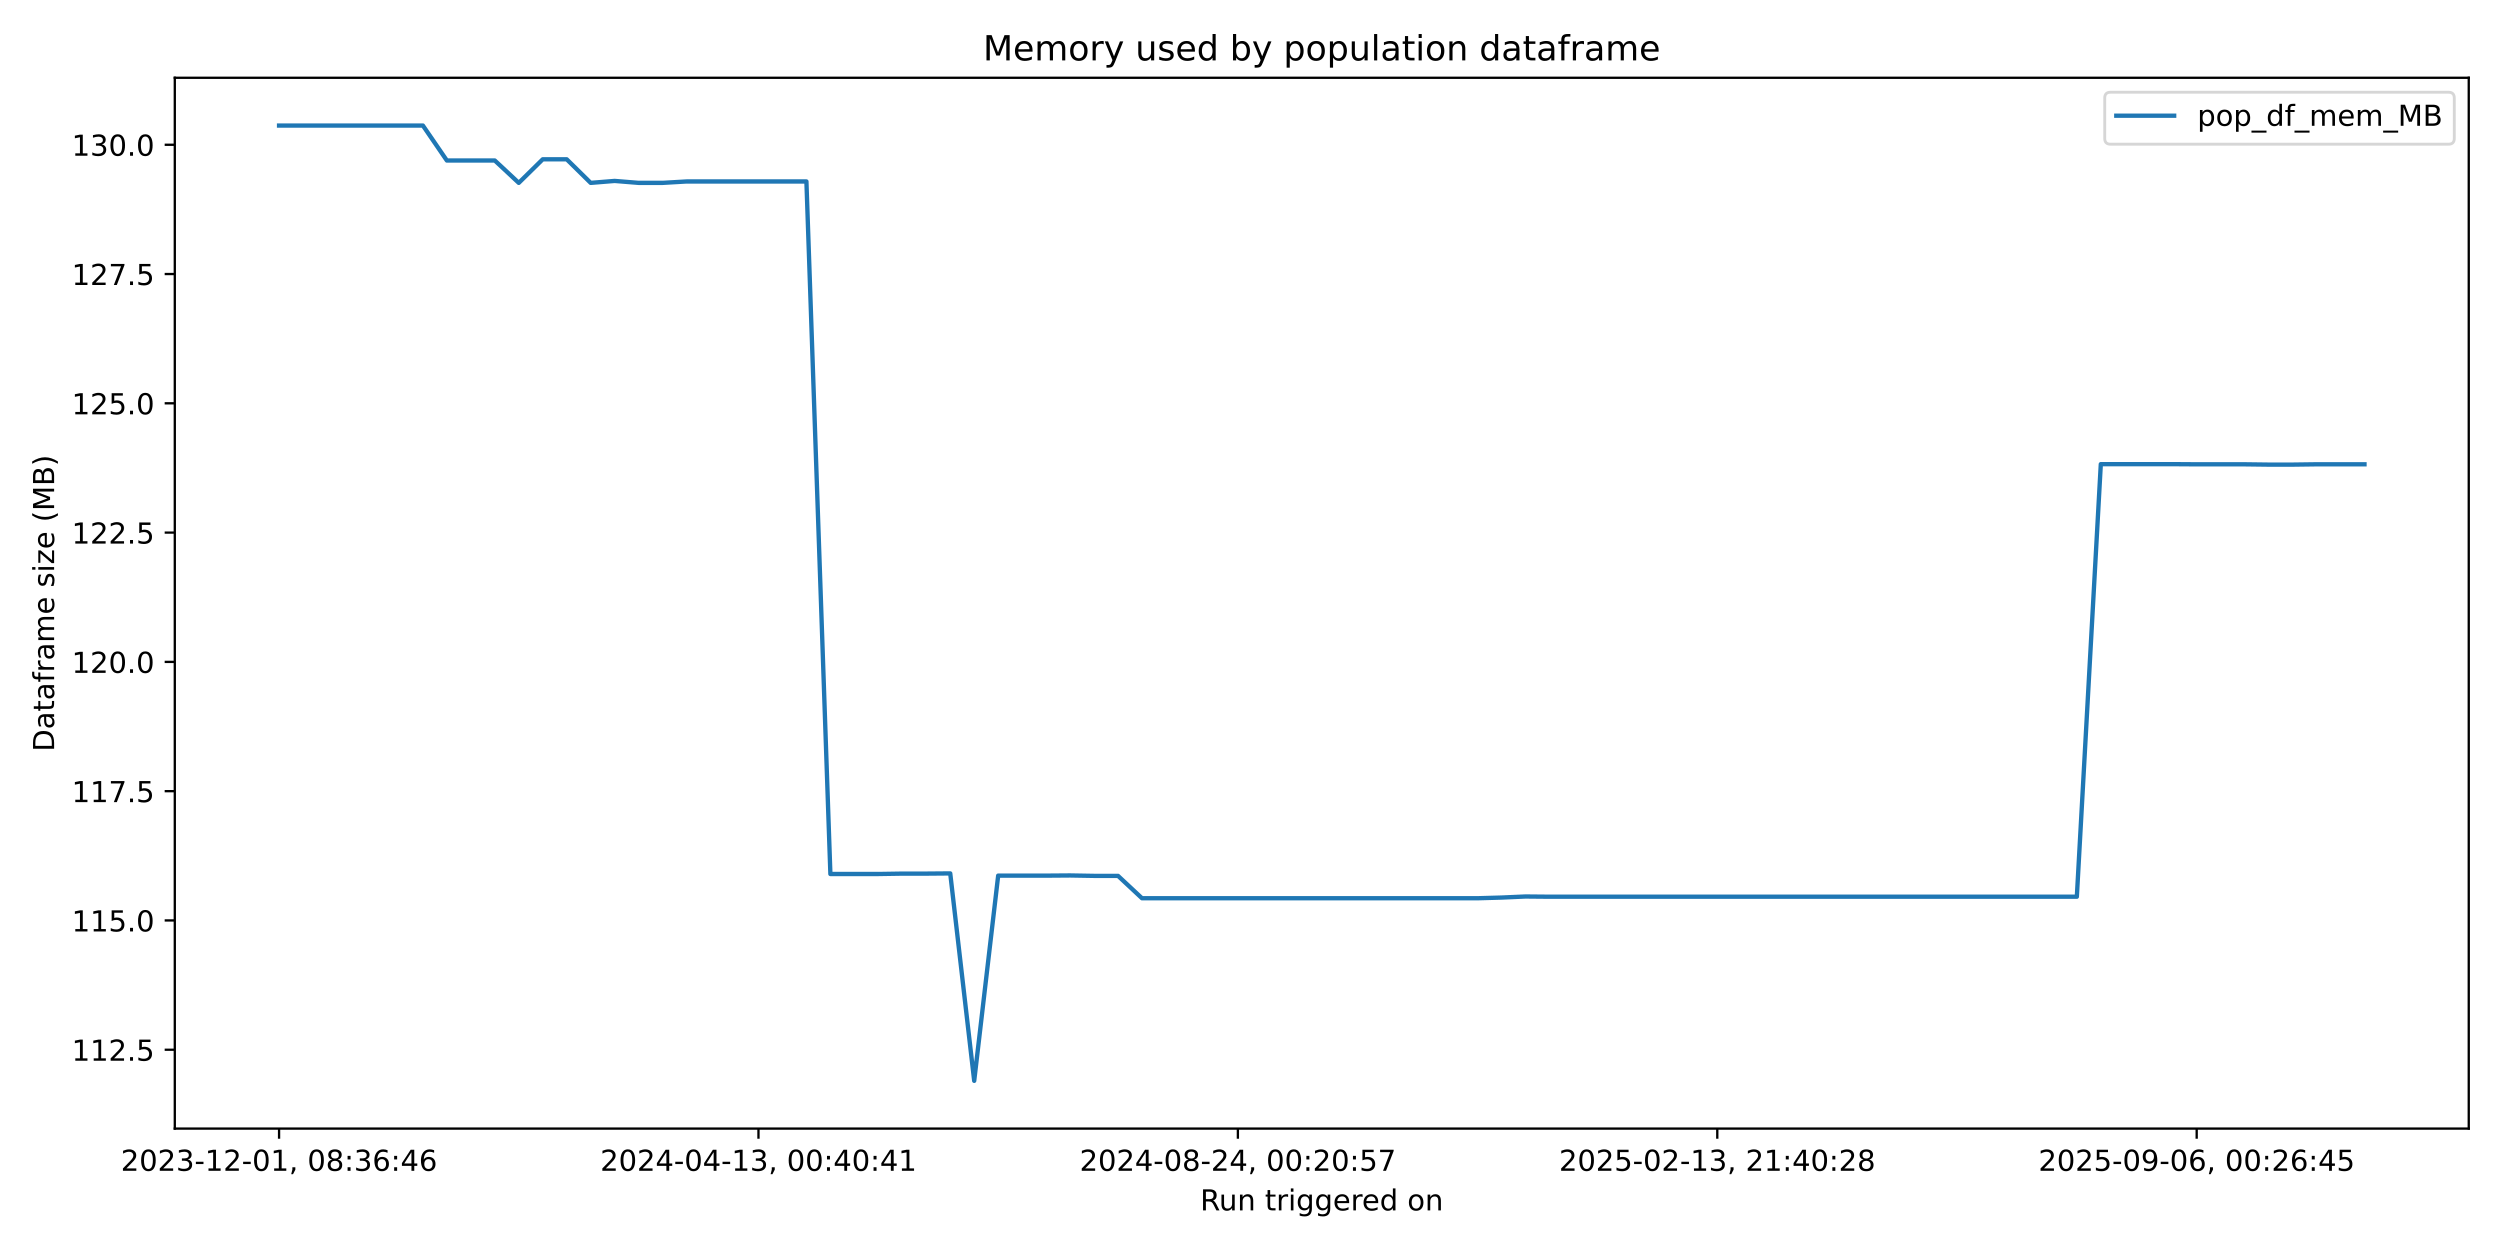
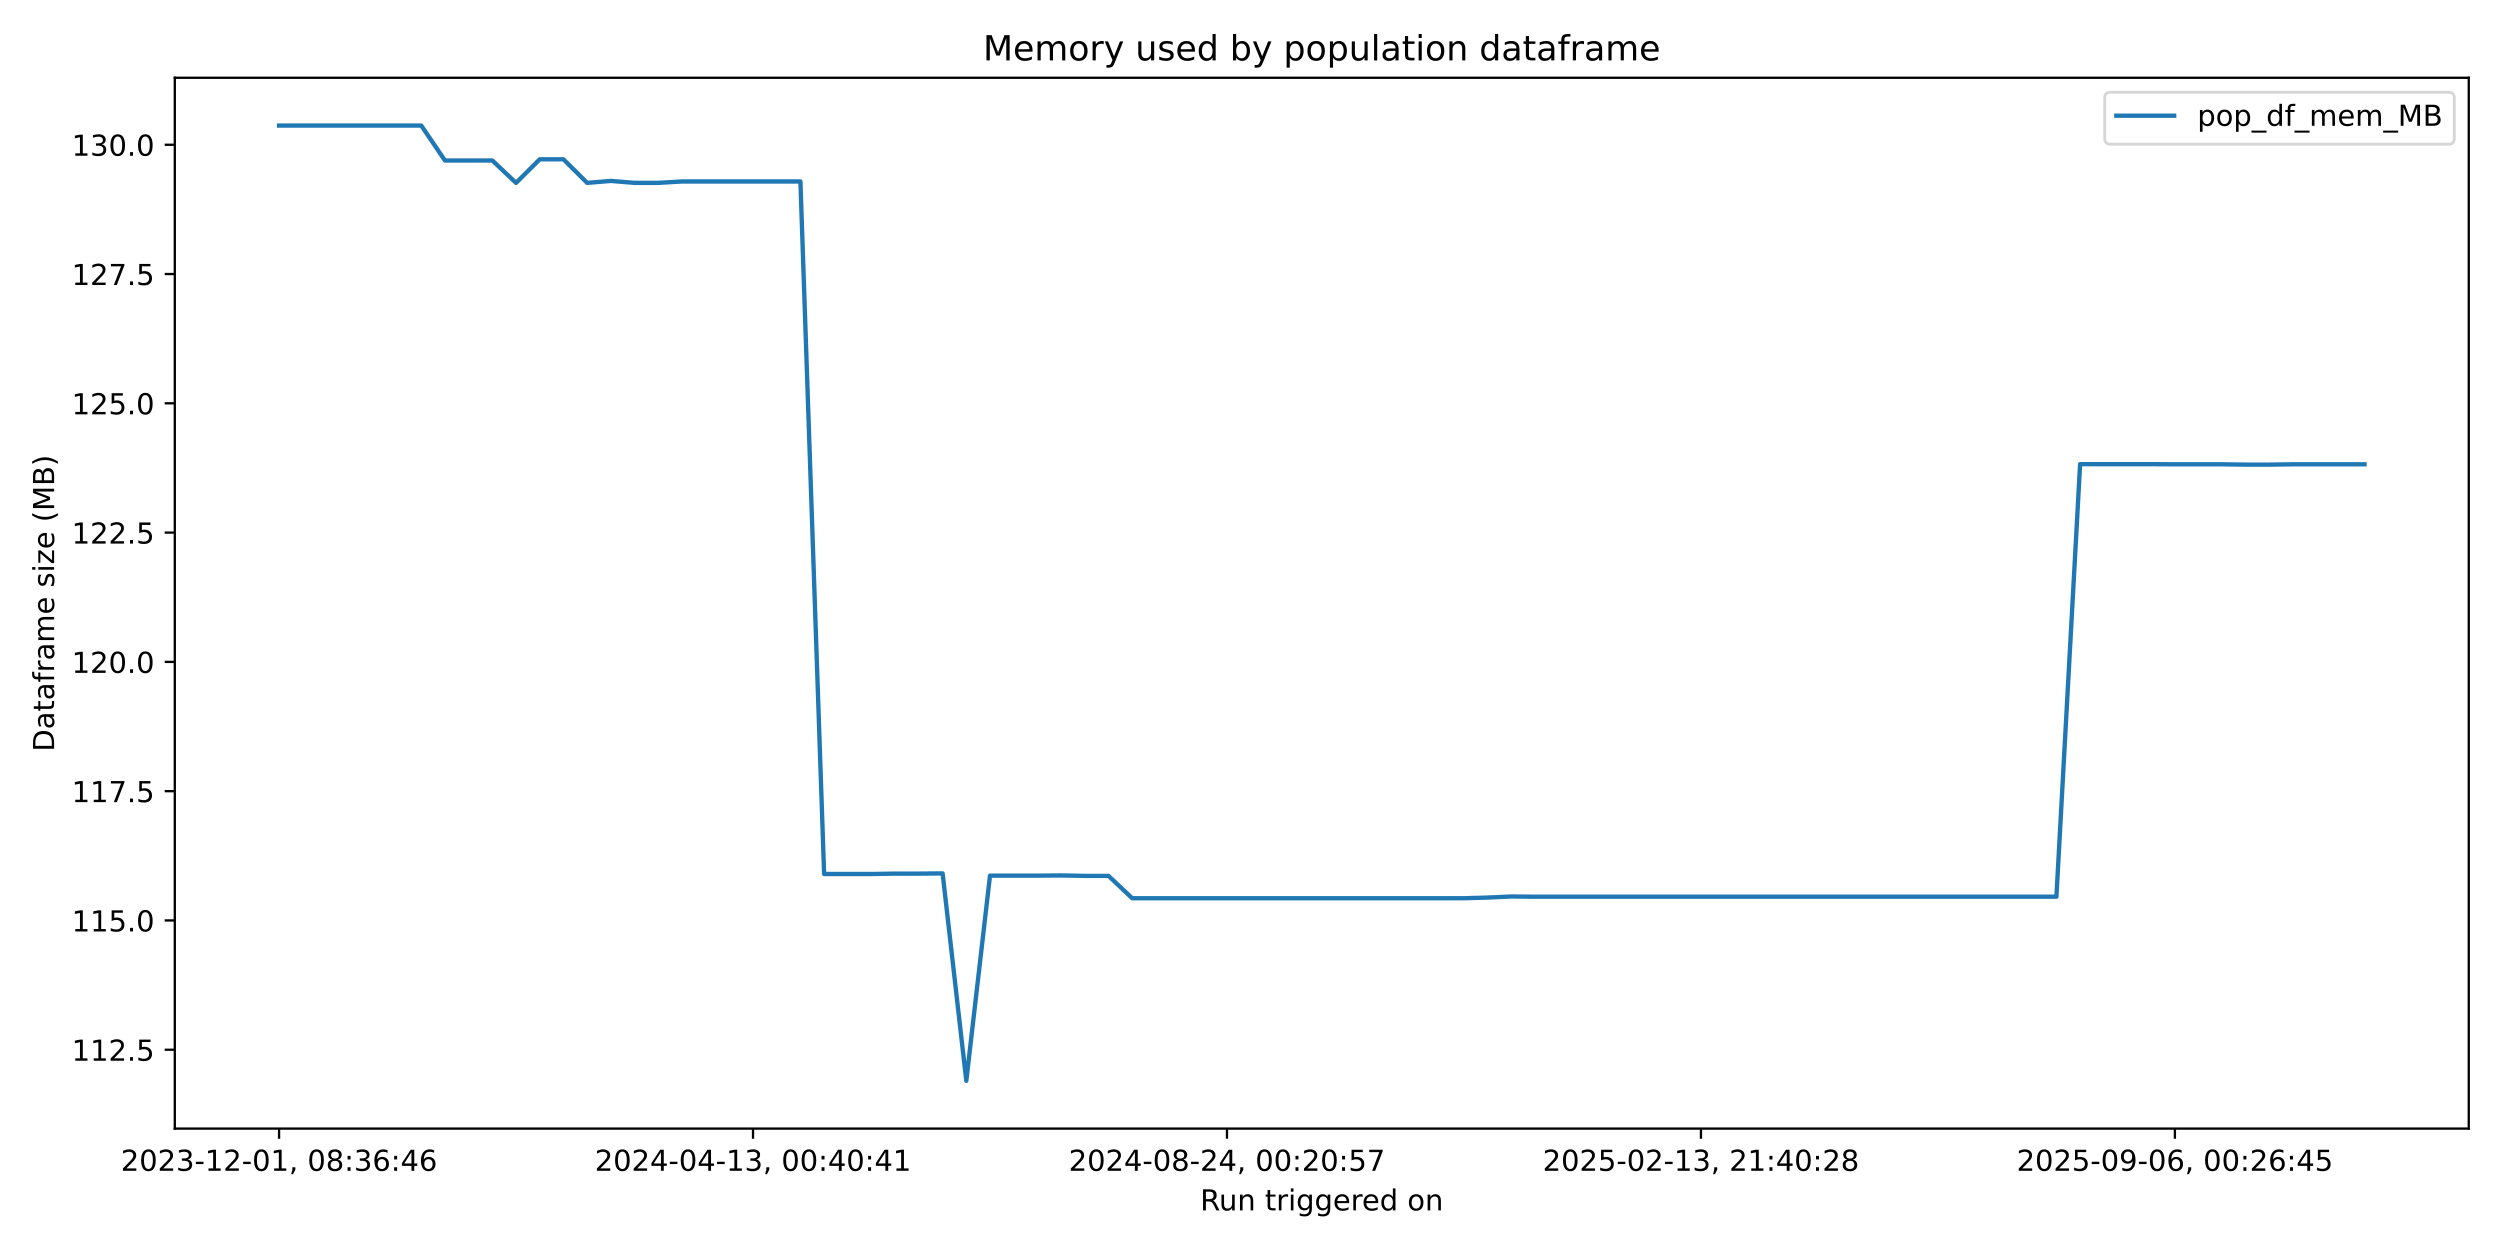
<svg xmlns="http://www.w3.org/2000/svg" xmlns:xlink="http://www.w3.org/1999/xlink" width="864pt" height="432pt" viewBox="0 0 864 432" version="1.1">
  <defs>
    <style type="text/css">*{stroke-linejoin: round; stroke-linecap: butt}</style>
  </defs>
  <g id="figure_1">
    <g id="patch_1">
      <path d="M 0 432  L 864 432  L 864 0  L 0 0  z " style="fill: #ffffff" />
    </g>
    <g id="axes_1">
      <g id="patch_2">
        <path d="M 60.41 390.04  L 853.2 390.04  L 853.2 26.88  L 60.41 26.88  z " style="fill: #ffffff" />
      </g>
      <g id="matplotlib.axis_1">
        <g id="xtick_1">
          <g id="line2d_1">
            <defs>
-               <path id="m99d193d4a3" d="M 0 0  L 0 3.5  " style="stroke: #000000; stroke-width: 0.8" />
+               <path id="m6be8fb0603" d="M 0 0  L 0 3.5  " style="stroke: #000000; stroke-width: 0.8" />
            </defs>
            <g>
-               <use xlink:href="#m99d193d4a3" x="96.446" y="390.04" style="stroke: #000000; stroke-width: 0.8" />
+               <use xlink:href="#m6be8fb0603" x="96.446" y="390.04" style="stroke: #000000; stroke-width: 0.8" />
            </g>
          </g>
          <g id="text_1">
            <g transform="translate(41.75372 404.6384) scale(0.1 -0.1)">
              <defs>
                <path id="DejaVuSans-32" d="M 1228 531  L 3431 531  L 3431 0  L 469 0  L 469 531  Q 828 903 1448 1529  Q 2069 2156 2228 2338  Q 2531 2678 2651 2914  Q 2772 3150 2772 3378  Q 2772 3750 2511 3984  Q 2250 4219 1831 4219  Q 1534 4219 1204 4116  Q 875 4013 500 3803  L 500 4441  Q 881 4594 1212 4672  Q 1544 4750 1819 4750  Q 2544 4750 2975 4387  Q 3406 4025 3406 3419  Q 3406 3131 3298 2873  Q 3191 2616 2906 2266  Q 2828 2175 2409 1742  Q 1991 1309 1228 531  z " transform="scale(0.015625)" />
                <path id="DejaVuSans-30" d="M 2034 4250  Q 1547 4250 1301 3770  Q 1056 3291 1056 2328  Q 1056 1369 1301 889  Q 1547 409 2034 409  Q 2525 409 2770 889  Q 3016 1369 3016 2328  Q 3016 3291 2770 3770  Q 2525 4250 2034 4250  z M 2034 4750  Q 2819 4750 3233 4129  Q 3647 3509 3647 2328  Q 3647 1150 3233 529  Q 2819 -91 2034 -91  Q 1250 -91 836 529  Q 422 1150 422 2328  Q 422 3509 836 4129  Q 1250 4750 2034 4750  z " transform="scale(0.015625)" />
                <path id="DejaVuSans-33" d="M 2597 2516  Q 3050 2419 3304 2112  Q 3559 1806 3559 1356  Q 3559 666 3084 287  Q 2609 -91 1734 -91  Q 1441 -91 1130 -33  Q 819 25 488 141  L 488 750  Q 750 597 1062 519  Q 1375 441 1716 441  Q 2309 441 2620 675  Q 2931 909 2931 1356  Q 2931 1769 2642 2001  Q 2353 2234 1838 2234  L 1294 2234  L 1294 2753  L 1863 2753  Q 2328 2753 2575 2939  Q 2822 3125 2822 3475  Q 2822 3834 2567 4026  Q 2313 4219 1838 4219  Q 1578 4219 1281 4162  Q 984 4106 628 3988  L 628 4550  Q 988 4650 1302 4700  Q 1616 4750 1894 4750  Q 2613 4750 3031 4423  Q 3450 4097 3450 3541  Q 3450 3153 3228 2886  Q 3006 2619 2597 2516  z " transform="scale(0.015625)" />
                <path id="DejaVuSans-2d" d="M 313 2009  L 1997 2009  L 1997 1497  L 313 1497  L 313 2009  z " transform="scale(0.015625)" />
                <path id="DejaVuSans-31" d="M 794 531  L 1825 531  L 1825 4091  L 703 3866  L 703 4441  L 1819 4666  L 2450 4666  L 2450 531  L 3481 531  L 3481 0  L 794 0  L 794 531  z " transform="scale(0.015625)" />
                <path id="DejaVuSans-2c" d="M 750 794  L 1409 794  L 1409 256  L 897 -744  L 494 -744  L 750 256  L 750 794  z " transform="scale(0.015625)" />
                <path id="DejaVuSans-20" transform="scale(0.015625)" />
                <path id="DejaVuSans-38" d="M 2034 2216  Q 1584 2216 1326 1975  Q 1069 1734 1069 1313  Q 1069 891 1326 650  Q 1584 409 2034 409  Q 2484 409 2743 651  Q 3003 894 3003 1313  Q 3003 1734 2745 1975  Q 2488 2216 2034 2216  z M 1403 2484  Q 997 2584 770 2862  Q 544 3141 544 3541  Q 544 4100 942 4425  Q 1341 4750 2034 4750  Q 2731 4750 3128 4425  Q 3525 4100 3525 3541  Q 3525 3141 3298 2862  Q 3072 2584 2669 2484  Q 3125 2378 3379 2068  Q 3634 1759 3634 1313  Q 3634 634 3220 271  Q 2806 -91 2034 -91  Q 1263 -91 848 271  Q 434 634 434 1313  Q 434 1759 690 2068  Q 947 2378 1403 2484  z M 1172 3481  Q 1172 3119 1398 2916  Q 1625 2713 2034 2713  Q 2441 2713 2670 2916  Q 2900 3119 2900 3481  Q 2900 3844 2670 4047  Q 2441 4250 2034 4250  Q 1625 4250 1398 4047  Q 1172 3844 1172 3481  z " transform="scale(0.015625)" />
                <path id="DejaVuSans-3a" d="M 750 794  L 1409 794  L 1409 0  L 750 0  L 750 794  z M 750 3309  L 1409 3309  L 1409 2516  L 750 2516  L 750 3309  z " transform="scale(0.015625)" />
                <path id="DejaVuSans-36" d="M 2113 2584  Q 1688 2584 1439 2293  Q 1191 2003 1191 1497  Q 1191 994 1439 701  Q 1688 409 2113 409  Q 2538 409 2786 701  Q 3034 994 3034 1497  Q 3034 2003 2786 2293  Q 2538 2584 2113 2584  z M 3366 4563  L 3366 3988  Q 3128 4100 2886 4159  Q 2644 4219 2406 4219  Q 1781 4219 1451 3797  Q 1122 3375 1075 2522  Q 1259 2794 1537 2939  Q 1816 3084 2150 3084  Q 2853 3084 3261 2657  Q 3669 2231 3669 1497  Q 3669 778 3244 343  Q 2819 -91 2113 -91  Q 1303 -91 875 529  Q 447 1150 447 2328  Q 447 3434 972 4092  Q 1497 4750 2381 4750  Q 2619 4750 2861 4703  Q 3103 4656 3366 4563  z " transform="scale(0.015625)" />
                <path id="DejaVuSans-34" d="M 2419 4116  L 825 1625  L 2419 1625  L 2419 4116  z M 2253 4666  L 3047 4666  L 3047 1625  L 3713 1625  L 3713 1100  L 3047 1100  L 3047 0  L 2419 0  L 2419 1100  L 313 1100  L 313 1709  L 2253 4666  z " transform="scale(0.015625)" />
              </defs>
              <use xlink:href="#DejaVuSans-32" />
              <use xlink:href="#DejaVuSans-30" transform="translate(63.62305 0)" />
              <use xlink:href="#DejaVuSans-32" transform="translate(127.2461 0)" />
              <use xlink:href="#DejaVuSans-33" transform="translate(190.8691 0)" />
              <use xlink:href="#DejaVuSans-2d" transform="translate(254.4922 0)" />
              <use xlink:href="#DejaVuSans-31" transform="translate(290.5762 0)" />
              <use xlink:href="#DejaVuSans-32" transform="translate(354.1992 0)" />
              <use xlink:href="#DejaVuSans-2d" transform="translate(417.8223 0)" />
              <use xlink:href="#DejaVuSans-30" transform="translate(453.9062 0)" />
              <use xlink:href="#DejaVuSans-31" transform="translate(517.5293 0)" />
              <use xlink:href="#DejaVuSans-2c" transform="translate(581.1523 0)" />
              <use xlink:href="#DejaVuSans-20" transform="translate(612.9395 0)" />
              <use xlink:href="#DejaVuSans-30" transform="translate(644.7266 0)" />
              <use xlink:href="#DejaVuSans-38" transform="translate(708.3496 0)" />
              <use xlink:href="#DejaVuSans-3a" transform="translate(771.9727 0)" />
              <use xlink:href="#DejaVuSans-33" transform="translate(805.6641 0)" />
              <use xlink:href="#DejaVuSans-36" transform="translate(869.2871 0)" />
              <use xlink:href="#DejaVuSans-3a" transform="translate(932.9102 0)" />
              <use xlink:href="#DejaVuSans-34" transform="translate(966.6016 0)" />
              <use xlink:href="#DejaVuSans-36" transform="translate(1030.225 0)" />
            </g>
          </g>
        </g>
        <g id="xtick_2">
          <g id="line2d_2">
            <g>
-               <use xlink:href="#m99d193d4a3" x="262.128" y="390.04" style="stroke: #000000; stroke-width: 0.8" />
+               <use xlink:href="#m6be8fb0603" x="260.245" y="390.04" style="stroke: #000000; stroke-width: 0.8" />
            </g>
          </g>
          <g id="text_2">
-             <g transform="translate(207.4361 404.6384) scale(0.1 -0.1)">
+             <g transform="translate(205.5533 404.6384) scale(0.1 -0.1)">
              <use xlink:href="#DejaVuSans-32" />
              <use xlink:href="#DejaVuSans-30" transform="translate(63.62305 0)" />
              <use xlink:href="#DejaVuSans-32" transform="translate(127.2461 0)" />
              <use xlink:href="#DejaVuSans-34" transform="translate(190.8691 0)" />
              <use xlink:href="#DejaVuSans-2d" transform="translate(254.4922 0)" />
              <use xlink:href="#DejaVuSans-30" transform="translate(290.5762 0)" />
              <use xlink:href="#DejaVuSans-34" transform="translate(354.1992 0)" />
              <use xlink:href="#DejaVuSans-2d" transform="translate(417.8223 0)" />
              <use xlink:href="#DejaVuSans-31" transform="translate(453.9062 0)" />
              <use xlink:href="#DejaVuSans-33" transform="translate(517.5293 0)" />
              <use xlink:href="#DejaVuSans-2c" transform="translate(581.1523 0)" />
              <use xlink:href="#DejaVuSans-20" transform="translate(612.9395 0)" />
              <use xlink:href="#DejaVuSans-30" transform="translate(644.7266 0)" />
              <use xlink:href="#DejaVuSans-30" transform="translate(708.3496 0)" />
              <use xlink:href="#DejaVuSans-3a" transform="translate(771.9727 0)" />
              <use xlink:href="#DejaVuSans-34" transform="translate(805.6641 0)" />
              <use xlink:href="#DejaVuSans-30" transform="translate(869.2871 0)" />
              <use xlink:href="#DejaVuSans-3a" transform="translate(932.9102 0)" />
              <use xlink:href="#DejaVuSans-34" transform="translate(966.6016 0)" />
              <use xlink:href="#DejaVuSans-31" transform="translate(1030.225 0)" />
            </g>
          </g>
        </g>
        <g id="xtick_3">
          <g id="line2d_3">
            <g>
-               <use xlink:href="#m99d193d4a3" x="427.811" y="390.04" style="stroke: #000000; stroke-width: 0.8" />
+               <use xlink:href="#m6be8fb0603" x="424.045" y="390.04" style="stroke: #000000; stroke-width: 0.8" />
            </g>
          </g>
          <g id="text_3">
-             <g transform="translate(373.1184 404.6384) scale(0.1 -0.1)">
+             <g transform="translate(369.3529 404.6384) scale(0.1 -0.1)">
              <defs>
                <path id="DejaVuSans-35" d="M 691 4666  L 3169 4666  L 3169 4134  L 1269 4134  L 1269 2991  Q 1406 3038 1543 3061  Q 1681 3084 1819 3084  Q 2600 3084 3056 2656  Q 3513 2228 3513 1497  Q 3513 744 3044 326  Q 2575 -91 1722 -91  Q 1428 -91 1123 -41  Q 819 9 494 109  L 494 744  Q 775 591 1075 516  Q 1375 441 1709 441  Q 2250 441 2565 725  Q 2881 1009 2881 1497  Q 2881 1984 2565 2268  Q 2250 2553 1709 2553  Q 1456 2553 1204 2497  Q 953 2441 691 2322  L 691 4666  z " transform="scale(0.015625)" />
                <path id="DejaVuSans-37" d="M 525 4666  L 3525 4666  L 3525 4397  L 1831 0  L 1172 0  L 2766 4134  L 525 4134  L 525 4666  z " transform="scale(0.015625)" />
              </defs>
              <use xlink:href="#DejaVuSans-32" />
              <use xlink:href="#DejaVuSans-30" transform="translate(63.62305 0)" />
              <use xlink:href="#DejaVuSans-32" transform="translate(127.2461 0)" />
              <use xlink:href="#DejaVuSans-34" transform="translate(190.8691 0)" />
              <use xlink:href="#DejaVuSans-2d" transform="translate(254.4922 0)" />
              <use xlink:href="#DejaVuSans-30" transform="translate(290.5762 0)" />
              <use xlink:href="#DejaVuSans-38" transform="translate(354.1992 0)" />
              <use xlink:href="#DejaVuSans-2d" transform="translate(417.8223 0)" />
              <use xlink:href="#DejaVuSans-32" transform="translate(453.9062 0)" />
              <use xlink:href="#DejaVuSans-34" transform="translate(517.5293 0)" />
              <use xlink:href="#DejaVuSans-2c" transform="translate(581.1523 0)" />
              <use xlink:href="#DejaVuSans-20" transform="translate(612.9395 0)" />
              <use xlink:href="#DejaVuSans-30" transform="translate(644.7266 0)" />
              <use xlink:href="#DejaVuSans-30" transform="translate(708.3496 0)" />
              <use xlink:href="#DejaVuSans-3a" transform="translate(771.9727 0)" />
              <use xlink:href="#DejaVuSans-32" transform="translate(805.6641 0)" />
              <use xlink:href="#DejaVuSans-30" transform="translate(869.2871 0)" />
              <use xlink:href="#DejaVuSans-3a" transform="translate(932.9102 0)" />
              <use xlink:href="#DejaVuSans-35" transform="translate(966.6016 0)" />
              <use xlink:href="#DejaVuSans-37" transform="translate(1030.225 0)" />
            </g>
          </g>
        </g>
        <g id="xtick_4">
          <g id="line2d_4">
            <g>
-               <use xlink:href="#m99d193d4a3" x="593.493" y="390.04" style="stroke: #000000; stroke-width: 0.8" />
+               <use xlink:href="#m6be8fb0603" x="587.845" y="390.04" style="stroke: #000000; stroke-width: 0.8" />
            </g>
          </g>
          <g id="text_4">
-             <g transform="translate(538.8007 404.6384) scale(0.1 -0.1)">
+             <g transform="translate(533.1525 404.6384) scale(0.1 -0.1)">
              <use xlink:href="#DejaVuSans-32" />
              <use xlink:href="#DejaVuSans-30" transform="translate(63.62305 0)" />
              <use xlink:href="#DejaVuSans-32" transform="translate(127.2461 0)" />
              <use xlink:href="#DejaVuSans-35" transform="translate(190.8691 0)" />
              <use xlink:href="#DejaVuSans-2d" transform="translate(254.4922 0)" />
              <use xlink:href="#DejaVuSans-30" transform="translate(290.5762 0)" />
              <use xlink:href="#DejaVuSans-32" transform="translate(354.1992 0)" />
              <use xlink:href="#DejaVuSans-2d" transform="translate(417.8223 0)" />
              <use xlink:href="#DejaVuSans-31" transform="translate(453.9062 0)" />
              <use xlink:href="#DejaVuSans-33" transform="translate(517.5293 0)" />
              <use xlink:href="#DejaVuSans-2c" transform="translate(581.1523 0)" />
              <use xlink:href="#DejaVuSans-20" transform="translate(612.9395 0)" />
              <use xlink:href="#DejaVuSans-32" transform="translate(644.7266 0)" />
              <use xlink:href="#DejaVuSans-31" transform="translate(708.3496 0)" />
              <use xlink:href="#DejaVuSans-3a" transform="translate(771.9727 0)" />
              <use xlink:href="#DejaVuSans-34" transform="translate(805.6641 0)" />
              <use xlink:href="#DejaVuSans-30" transform="translate(869.2871 0)" />
              <use xlink:href="#DejaVuSans-3a" transform="translate(932.9102 0)" />
              <use xlink:href="#DejaVuSans-32" transform="translate(966.6016 0)" />
              <use xlink:href="#DejaVuSans-38" transform="translate(1030.225 0)" />
            </g>
          </g>
        </g>
        <g id="xtick_5">
          <g id="line2d_5">
            <g>
-               <use xlink:href="#m99d193d4a3" x="759.175" y="390.04" style="stroke: #000000; stroke-width: 0.8" />
+               <use xlink:href="#m6be8fb0603" x="751.644" y="390.04" style="stroke: #000000; stroke-width: 0.8" />
            </g>
          </g>
          <g id="text_5">
-             <g transform="translate(704.4831 404.6384) scale(0.1 -0.1)">
+             <g transform="translate(696.9521 404.6384) scale(0.1 -0.1)">
              <defs>
                <path id="DejaVuSans-39" d="M 703 97  L 703 672  Q 941 559 1184 500  Q 1428 441 1663 441  Q 2288 441 2617 861  Q 2947 1281 2994 2138  Q 2813 1869 2534 1725  Q 2256 1581 1919 1581  Q 1219 1581 811 2004  Q 403 2428 403 3163  Q 403 3881 828 4315  Q 1253 4750 1959 4750  Q 2769 4750 3195 4129  Q 3622 3509 3622 2328  Q 3622 1225 3098 567  Q 2575 -91 1691 -91  Q 1453 -91 1209 -44  Q 966 3 703 97  z M 1959 2075  Q 2384 2075 2632 2365  Q 2881 2656 2881 3163  Q 2881 3666 2632 3958  Q 2384 4250 1959 4250  Q 1534 4250 1286 3958  Q 1038 3666 1038 3163  Q 1038 2656 1286 2365  Q 1534 2075 1959 2075  z " transform="scale(0.015625)" />
              </defs>
              <use xlink:href="#DejaVuSans-32" />
              <use xlink:href="#DejaVuSans-30" transform="translate(63.62305 0)" />
              <use xlink:href="#DejaVuSans-32" transform="translate(127.2461 0)" />
              <use xlink:href="#DejaVuSans-35" transform="translate(190.8691 0)" />
              <use xlink:href="#DejaVuSans-2d" transform="translate(254.4922 0)" />
              <use xlink:href="#DejaVuSans-30" transform="translate(290.5762 0)" />
              <use xlink:href="#DejaVuSans-39" transform="translate(354.1992 0)" />
              <use xlink:href="#DejaVuSans-2d" transform="translate(417.8223 0)" />
              <use xlink:href="#DejaVuSans-30" transform="translate(453.9062 0)" />
              <use xlink:href="#DejaVuSans-36" transform="translate(517.5293 0)" />
              <use xlink:href="#DejaVuSans-2c" transform="translate(581.1523 0)" />
              <use xlink:href="#DejaVuSans-20" transform="translate(612.9395 0)" />
              <use xlink:href="#DejaVuSans-30" transform="translate(644.7266 0)" />
              <use xlink:href="#DejaVuSans-30" transform="translate(708.3496 0)" />
              <use xlink:href="#DejaVuSans-3a" transform="translate(771.9727 0)" />
              <use xlink:href="#DejaVuSans-32" transform="translate(805.6641 0)" />
              <use xlink:href="#DejaVuSans-36" transform="translate(869.2871 0)" />
              <use xlink:href="#DejaVuSans-3a" transform="translate(932.9102 0)" />
              <use xlink:href="#DejaVuSans-34" transform="translate(966.6016 0)" />
              <use xlink:href="#DejaVuSans-35" transform="translate(1030.225 0)" />
            </g>
          </g>
        </g>
        <g id="text_6">
          <g transform="translate(414.7886 418.3166) scale(0.1 -0.1)">
            <defs>
              <path id="DejaVuSans-52" d="M 2841 2188  Q 3044 2119 3236 1894  Q 3428 1669 3622 1275  L 4263 0  L 3584 0  L 2988 1197  Q 2756 1666 2539 1819  Q 2322 1972 1947 1972  L 1259 1972  L 1259 0  L 628 0  L 628 4666  L 2053 4666  Q 2853 4666 3247 4331  Q 3641 3997 3641 3322  Q 3641 2881 3436 2590  Q 3231 2300 2841 2188  z M 1259 4147  L 1259 2491  L 2053 2491  Q 2509 2491 2742 2702  Q 2975 2913 2975 3322  Q 2975 3731 2742 3939  Q 2509 4147 2053 4147  L 1259 4147  z " transform="scale(0.015625)" />
              <path id="DejaVuSans-75" d="M 544 1381  L 544 3500  L 1119 3500  L 1119 1403  Q 1119 906 1312 657  Q 1506 409 1894 409  Q 2359 409 2629 706  Q 2900 1003 2900 1516  L 2900 3500  L 3475 3500  L 3475 0  L 2900 0  L 2900 538  Q 2691 219 2414 64  Q 2138 -91 1772 -91  Q 1169 -91 856 284  Q 544 659 544 1381  z M 1991 3584  L 1991 3584  z " transform="scale(0.015625)" />
              <path id="DejaVuSans-6e" d="M 3513 2113  L 3513 0  L 2938 0  L 2938 2094  Q 2938 2591 2744 2837  Q 2550 3084 2163 3084  Q 1697 3084 1428 2787  Q 1159 2491 1159 1978  L 1159 0  L 581 0  L 581 3500  L 1159 3500  L 1159 2956  Q 1366 3272 1645 3428  Q 1925 3584 2291 3584  Q 2894 3584 3203 3211  Q 3513 2838 3513 2113  z " transform="scale(0.015625)" />
              <path id="DejaVuSans-74" d="M 1172 4494  L 1172 3500  L 2356 3500  L 2356 3053  L 1172 3053  L 1172 1153  Q 1172 725 1289 603  Q 1406 481 1766 481  L 2356 481  L 2356 0  L 1766 0  Q 1100 0 847 248  Q 594 497 594 1153  L 594 3053  L 172 3053  L 172 3500  L 594 3500  L 594 4494  L 1172 4494  z " transform="scale(0.015625)" />
              <path id="DejaVuSans-72" d="M 2631 2963  Q 2534 3019 2420 3045  Q 2306 3072 2169 3072  Q 1681 3072 1420 2755  Q 1159 2438 1159 1844  L 1159 0  L 581 0  L 581 3500  L 1159 3500  L 1159 2956  Q 1341 3275 1631 3429  Q 1922 3584 2338 3584  Q 2397 3584 2469 3576  Q 2541 3569 2628 3553  L 2631 2963  z " transform="scale(0.015625)" />
              <path id="DejaVuSans-69" d="M 603 3500  L 1178 3500  L 1178 0  L 603 0  L 603 3500  z M 603 4863  L 1178 4863  L 1178 4134  L 603 4134  L 603 4863  z " transform="scale(0.015625)" />
              <path id="DejaVuSans-67" d="M 2906 1791  Q 2906 2416 2648 2759  Q 2391 3103 1925 3103  Q 1463 3103 1205 2759  Q 947 2416 947 1791  Q 947 1169 1205 825  Q 1463 481 1925 481  Q 2391 481 2648 825  Q 2906 1169 2906 1791  z M 3481 434  Q 3481 -459 3084 -895  Q 2688 -1331 1869 -1331  Q 1566 -1331 1297 -1286  Q 1028 -1241 775 -1147  L 775 -588  Q 1028 -725 1275 -790  Q 1522 -856 1778 -856  Q 2344 -856 2625 -561  Q 2906 -266 2906 331  L 2906 616  Q 2728 306 2450 153  Q 2172 0 1784 0  Q 1141 0 747 490  Q 353 981 353 1791  Q 353 2603 747 3093  Q 1141 3584 1784 3584  Q 2172 3584 2450 3431  Q 2728 3278 2906 2969  L 2906 3500  L 3481 3500  L 3481 434  z " transform="scale(0.015625)" />
              <path id="DejaVuSans-65" d="M 3597 1894  L 3597 1613  L 953 1613  Q 991 1019 1311 708  Q 1631 397 2203 397  Q 2534 397 2845 478  Q 3156 559 3463 722  L 3463 178  Q 3153 47 2828 -22  Q 2503 -91 2169 -91  Q 1331 -91 842 396  Q 353 884 353 1716  Q 353 2575 817 3079  Q 1281 3584 2069 3584  Q 2775 3584 3186 3129  Q 3597 2675 3597 1894  z M 3022 2063  Q 3016 2534 2758 2815  Q 2500 3097 2075 3097  Q 1594 3097 1305 2825  Q 1016 2553 972 2059  L 3022 2063  z " transform="scale(0.015625)" />
              <path id="DejaVuSans-64" d="M 2906 2969  L 2906 4863  L 3481 4863  L 3481 0  L 2906 0  L 2906 525  Q 2725 213 2448 61  Q 2172 -91 1784 -91  Q 1150 -91 751 415  Q 353 922 353 1747  Q 353 2572 751 3078  Q 1150 3584 1784 3584  Q 2172 3584 2448 3432  Q 2725 3281 2906 2969  z M 947 1747  Q 947 1113 1208 752  Q 1469 391 1925 391  Q 2381 391 2643 752  Q 2906 1113 2906 1747  Q 2906 2381 2643 2742  Q 2381 3103 1925 3103  Q 1469 3103 1208 2742  Q 947 2381 947 1747  z " transform="scale(0.015625)" />
              <path id="DejaVuSans-6f" d="M 1959 3097  Q 1497 3097 1228 2736  Q 959 2375 959 1747  Q 959 1119 1226 758  Q 1494 397 1959 397  Q 2419 397 2687 759  Q 2956 1122 2956 1747  Q 2956 2369 2687 2733  Q 2419 3097 1959 3097  z M 1959 3584  Q 2709 3584 3137 3096  Q 3566 2609 3566 1747  Q 3566 888 3137 398  Q 2709 -91 1959 -91  Q 1206 -91 779 398  Q 353 888 353 1747  Q 353 2609 779 3096  Q 1206 3584 1959 3584  z " transform="scale(0.015625)" />
            </defs>
            <use xlink:href="#DejaVuSans-52" />
            <use xlink:href="#DejaVuSans-75" transform="translate(64.98242 0)" />
            <use xlink:href="#DejaVuSans-6e" transform="translate(128.3613 0)" />
            <use xlink:href="#DejaVuSans-20" transform="translate(191.7402 0)" />
            <use xlink:href="#DejaVuSans-74" transform="translate(223.5273 0)" />
            <use xlink:href="#DejaVuSans-72" transform="translate(262.7363 0)" />
            <use xlink:href="#DejaVuSans-69" transform="translate(303.8496 0)" />
            <use xlink:href="#DejaVuSans-67" transform="translate(331.6328 0)" />
            <use xlink:href="#DejaVuSans-67" transform="translate(395.1094 0)" />
            <use xlink:href="#DejaVuSans-65" transform="translate(458.5859 0)" />
            <use xlink:href="#DejaVuSans-72" transform="translate(520.1094 0)" />
            <use xlink:href="#DejaVuSans-65" transform="translate(558.9727 0)" />
            <use xlink:href="#DejaVuSans-64" transform="translate(620.4961 0)" />
            <use xlink:href="#DejaVuSans-20" transform="translate(683.9727 0)" />
            <use xlink:href="#DejaVuSans-6f" transform="translate(715.7598 0)" />
            <use xlink:href="#DejaVuSans-6e" transform="translate(776.9414 0)" />
          </g>
        </g>
      </g>
      <g id="matplotlib.axis_2">
        <g id="ytick_1">
          <g id="line2d_6">
            <defs>
-               <path id="me3c75f75d8" d="M 0 0  L -3.5 0  " style="stroke: #000000; stroke-width: 0.8" />
+               <path id="mfe55f44a2f" d="M 0 0  L -3.5 0  " style="stroke: #000000; stroke-width: 0.8" />
            </defs>
            <g>
-               <use xlink:href="#me3c75f75d8" x="60.41" y="362.786" style="stroke: #000000; stroke-width: 0.8" />
+               <use xlink:href="#mfe55f44a2f" x="60.41" y="362.786" style="stroke: #000000; stroke-width: 0.8" />
            </g>
          </g>
          <g id="text_7">
            <g transform="translate(24.78187 366.5851) scale(0.1 -0.1)">
              <defs>
                <path id="DejaVuSans-2e" d="M 684 794  L 1344 794  L 1344 0  L 684 0  L 684 794  z " transform="scale(0.015625)" />
              </defs>
              <use xlink:href="#DejaVuSans-31" />
              <use xlink:href="#DejaVuSans-31" transform="translate(63.62305 0)" />
              <use xlink:href="#DejaVuSans-32" transform="translate(127.2461 0)" />
              <use xlink:href="#DejaVuSans-2e" transform="translate(190.8691 0)" />
              <use xlink:href="#DejaVuSans-35" transform="translate(222.6562 0)" />
            </g>
          </g>
        </g>
        <g id="ytick_2">
          <g id="line2d_7">
            <g>
-               <use xlink:href="#me3c75f75d8" x="60.41" y="318.106" style="stroke: #000000; stroke-width: 0.8" />
+               <use xlink:href="#mfe55f44a2f" x="60.41" y="318.106" style="stroke: #000000; stroke-width: 0.8" />
            </g>
          </g>
          <g id="text_8">
            <g transform="translate(24.78187 321.9052) scale(0.1 -0.1)">
              <use xlink:href="#DejaVuSans-31" />
              <use xlink:href="#DejaVuSans-31" transform="translate(63.62305 0)" />
              <use xlink:href="#DejaVuSans-35" transform="translate(127.2461 0)" />
              <use xlink:href="#DejaVuSans-2e" transform="translate(190.8691 0)" />
              <use xlink:href="#DejaVuSans-30" transform="translate(222.6562 0)" />
            </g>
          </g>
        </g>
        <g id="ytick_3">
          <g id="line2d_8">
            <g>
-               <use xlink:href="#me3c75f75d8" x="60.41" y="273.426" style="stroke: #000000; stroke-width: 0.8" />
+               <use xlink:href="#mfe55f44a2f" x="60.41" y="273.426" style="stroke: #000000; stroke-width: 0.8" />
            </g>
          </g>
          <g id="text_9">
            <g transform="translate(24.78187 277.2254) scale(0.1 -0.1)">
              <use xlink:href="#DejaVuSans-31" />
              <use xlink:href="#DejaVuSans-31" transform="translate(63.62305 0)" />
              <use xlink:href="#DejaVuSans-37" transform="translate(127.2461 0)" />
              <use xlink:href="#DejaVuSans-2e" transform="translate(190.8691 0)" />
              <use xlink:href="#DejaVuSans-35" transform="translate(222.6562 0)" />
            </g>
          </g>
        </g>
        <g id="ytick_4">
          <g id="line2d_9">
            <g>
-               <use xlink:href="#me3c75f75d8" x="60.41" y="228.746" style="stroke: #000000; stroke-width: 0.8" />
+               <use xlink:href="#mfe55f44a2f" x="60.41" y="228.746" style="stroke: #000000; stroke-width: 0.8" />
            </g>
          </g>
          <g id="text_10">
            <g transform="translate(24.78187 232.5455) scale(0.1 -0.1)">
              <use xlink:href="#DejaVuSans-31" />
              <use xlink:href="#DejaVuSans-32" transform="translate(63.62305 0)" />
              <use xlink:href="#DejaVuSans-30" transform="translate(127.2461 0)" />
              <use xlink:href="#DejaVuSans-2e" transform="translate(190.8691 0)" />
              <use xlink:href="#DejaVuSans-30" transform="translate(222.6562 0)" />
            </g>
          </g>
        </g>
        <g id="ytick_5">
          <g id="line2d_10">
            <g>
-               <use xlink:href="#me3c75f75d8" x="60.41" y="184.066" style="stroke: #000000; stroke-width: 0.8" />
+               <use xlink:href="#mfe55f44a2f" x="60.41" y="184.066" style="stroke: #000000; stroke-width: 0.8" />
            </g>
          </g>
          <g id="text_11">
            <g transform="translate(24.78187 187.8657) scale(0.1 -0.1)">
              <use xlink:href="#DejaVuSans-31" />
              <use xlink:href="#DejaVuSans-32" transform="translate(63.62305 0)" />
              <use xlink:href="#DejaVuSans-32" transform="translate(127.2461 0)" />
              <use xlink:href="#DejaVuSans-2e" transform="translate(190.8691 0)" />
              <use xlink:href="#DejaVuSans-35" transform="translate(222.6562 0)" />
            </g>
          </g>
        </g>
        <g id="ytick_6">
          <g id="line2d_11">
            <g>
-               <use xlink:href="#me3c75f75d8" x="60.41" y="139.387" style="stroke: #000000; stroke-width: 0.8" />
+               <use xlink:href="#mfe55f44a2f" x="60.41" y="139.387" style="stroke: #000000; stroke-width: 0.8" />
            </g>
          </g>
          <g id="text_12">
            <g transform="translate(24.78187 143.1858) scale(0.1 -0.1)">
              <use xlink:href="#DejaVuSans-31" />
              <use xlink:href="#DejaVuSans-32" transform="translate(63.62305 0)" />
              <use xlink:href="#DejaVuSans-35" transform="translate(127.2461 0)" />
              <use xlink:href="#DejaVuSans-2e" transform="translate(190.8691 0)" />
              <use xlink:href="#DejaVuSans-30" transform="translate(222.6562 0)" />
            </g>
          </g>
        </g>
        <g id="ytick_7">
          <g id="line2d_12">
            <g>
-               <use xlink:href="#me3c75f75d8" x="60.41" y="94.707" style="stroke: #000000; stroke-width: 0.8" />
+               <use xlink:href="#mfe55f44a2f" x="60.41" y="94.707" style="stroke: #000000; stroke-width: 0.8" />
            </g>
          </g>
          <g id="text_13">
            <g transform="translate(24.78187 98.50599) scale(0.1 -0.1)">
              <use xlink:href="#DejaVuSans-31" />
              <use xlink:href="#DejaVuSans-32" transform="translate(63.62305 0)" />
              <use xlink:href="#DejaVuSans-37" transform="translate(127.2461 0)" />
              <use xlink:href="#DejaVuSans-2e" transform="translate(190.8691 0)" />
              <use xlink:href="#DejaVuSans-35" transform="translate(222.6562 0)" />
            </g>
          </g>
        </g>
        <g id="ytick_8">
          <g id="line2d_13">
            <g>
-               <use xlink:href="#me3c75f75d8" x="60.41" y="50.027" style="stroke: #000000; stroke-width: 0.8" />
+               <use xlink:href="#mfe55f44a2f" x="60.41" y="50.027" style="stroke: #000000; stroke-width: 0.8" />
            </g>
          </g>
          <g id="text_14">
            <g transform="translate(24.78187 53.82615) scale(0.1 -0.1)">
              <use xlink:href="#DejaVuSans-31" />
              <use xlink:href="#DejaVuSans-33" transform="translate(63.62305 0)" />
              <use xlink:href="#DejaVuSans-30" transform="translate(127.2461 0)" />
              <use xlink:href="#DejaVuSans-2e" transform="translate(190.8691 0)" />
              <use xlink:href="#DejaVuSans-30" transform="translate(222.6562 0)" />
            </g>
          </g>
        </g>
        <g id="text_15">
          <g transform="translate(18.70219 259.7436) rotate(-90) scale(0.1 -0.1)">
            <defs>
              <path id="DejaVuSans-44" d="M 1259 4147  L 1259 519  L 2022 519  Q 2988 519 3436 956  Q 3884 1394 3884 2338  Q 3884 3275 3436 3711  Q 2988 4147 2022 4147  L 1259 4147  z M 628 4666  L 1925 4666  Q 3281 4666 3915 4102  Q 4550 3538 4550 2338  Q 4550 1131 3912 565  Q 3275 0 1925 0  L 628 0  L 628 4666  z " transform="scale(0.015625)" />
              <path id="DejaVuSans-61" d="M 2194 1759  Q 1497 1759 1228 1600  Q 959 1441 959 1056  Q 959 750 1161 570  Q 1363 391 1709 391  Q 2188 391 2477 730  Q 2766 1069 2766 1631  L 2766 1759  L 2194 1759  z M 3341 1997  L 3341 0  L 2766 0  L 2766 531  Q 2569 213 2275 61  Q 1981 -91 1556 -91  Q 1019 -91 701 211  Q 384 513 384 1019  Q 384 1609 779 1909  Q 1175 2209 1959 2209  L 2766 2209  L 2766 2266  Q 2766 2663 2505 2880  Q 2244 3097 1772 3097  Q 1472 3097 1187 3025  Q 903 2953 641 2809  L 641 3341  Q 956 3463 1253 3523  Q 1550 3584 1831 3584  Q 2591 3584 2966 3190  Q 3341 2797 3341 1997  z " transform="scale(0.015625)" />
              <path id="DejaVuSans-66" d="M 2375 4863  L 2375 4384  L 1825 4384  Q 1516 4384 1395 4259  Q 1275 4134 1275 3809  L 1275 3500  L 2222 3500  L 2222 3053  L 1275 3053  L 1275 0  L 697 0  L 697 3053  L 147 3053  L 147 3500  L 697 3500  L 697 3744  Q 697 4328 969 4595  Q 1241 4863 1831 4863  L 2375 4863  z " transform="scale(0.015625)" />
              <path id="DejaVuSans-6d" d="M 3328 2828  Q 3544 3216 3844 3400  Q 4144 3584 4550 3584  Q 5097 3584 5394 3201  Q 5691 2819 5691 2113  L 5691 0  L 5113 0  L 5113 2094  Q 5113 2597 4934 2840  Q 4756 3084 4391 3084  Q 3944 3084 3684 2787  Q 3425 2491 3425 1978  L 3425 0  L 2847 0  L 2847 2094  Q 2847 2600 2669 2842  Q 2491 3084 2119 3084  Q 1678 3084 1418 2786  Q 1159 2488 1159 1978  L 1159 0  L 581 0  L 581 3500  L 1159 3500  L 1159 2956  Q 1356 3278 1631 3431  Q 1906 3584 2284 3584  Q 2666 3584 2933 3390  Q 3200 3197 3328 2828  z " transform="scale(0.015625)" />
              <path id="DejaVuSans-73" d="M 2834 3397  L 2834 2853  Q 2591 2978 2328 3040  Q 2066 3103 1784 3103  Q 1356 3103 1142 2972  Q 928 2841 928 2578  Q 928 2378 1081 2264  Q 1234 2150 1697 2047  L 1894 2003  Q 2506 1872 2764 1633  Q 3022 1394 3022 966  Q 3022 478 2636 193  Q 2250 -91 1575 -91  Q 1294 -91 989 -36  Q 684 19 347 128  L 347 722  Q 666 556 975 473  Q 1284 391 1588 391  Q 1994 391 2212 530  Q 2431 669 2431 922  Q 2431 1156 2273 1281  Q 2116 1406 1581 1522  L 1381 1569  Q 847 1681 609 1914  Q 372 2147 372 2553  Q 372 3047 722 3315  Q 1072 3584 1716 3584  Q 2034 3584 2315 3537  Q 2597 3491 2834 3397  z " transform="scale(0.015625)" />
              <path id="DejaVuSans-7a" d="M 353 3500  L 3084 3500  L 3084 2975  L 922 459  L 3084 459  L 3084 0  L 275 0  L 275 525  L 2438 3041  L 353 3041  L 353 3500  z " transform="scale(0.015625)" />
              <path id="DejaVuSans-28" d="M 1984 4856  Q 1566 4138 1362 3434  Q 1159 2731 1159 2009  Q 1159 1288 1364 580  Q 1569 -128 1984 -844  L 1484 -844  Q 1016 -109 783 600  Q 550 1309 550 2009  Q 550 2706 781 3412  Q 1013 4119 1484 4856  L 1984 4856  z " transform="scale(0.015625)" />
              <path id="DejaVuSans-4d" d="M 628 4666  L 1569 4666  L 2759 1491  L 3956 4666  L 4897 4666  L 4897 0  L 4281 0  L 4281 4097  L 3078 897  L 2444 897  L 1241 4097  L 1241 0  L 628 0  L 628 4666  z " transform="scale(0.015625)" />
              <path id="DejaVuSans-42" d="M 1259 2228  L 1259 519  L 2272 519  Q 2781 519 3026 730  Q 3272 941 3272 1375  Q 3272 1813 3026 2020  Q 2781 2228 2272 2228  L 1259 2228  z M 1259 4147  L 1259 2741  L 2194 2741  Q 2656 2741 2882 2914  Q 3109 3088 3109 3444  Q 3109 3797 2882 3972  Q 2656 4147 2194 4147  L 1259 4147  z M 628 4666  L 2241 4666  Q 2963 4666 3353 4366  Q 3744 4066 3744 3513  Q 3744 3084 3544 2831  Q 3344 2578 2956 2516  Q 3422 2416 3680 2098  Q 3938 1781 3938 1306  Q 3938 681 3513 340  Q 3088 0 2303 0  L 628 0  L 628 4666  z " transform="scale(0.015625)" />
              <path id="DejaVuSans-29" d="M 513 4856  L 1013 4856  Q 1481 4119 1714 3412  Q 1947 2706 1947 2009  Q 1947 1309 1714 600  Q 1481 -109 1013 -844  L 513 -844  Q 928 -128 1133 580  Q 1338 1288 1338 2009  Q 1338 2731 1133 3434  Q 928 4138 513 4856  z " transform="scale(0.015625)" />
            </defs>
            <use xlink:href="#DejaVuSans-44" />
            <use xlink:href="#DejaVuSans-61" transform="translate(77.00195 0)" />
            <use xlink:href="#DejaVuSans-74" transform="translate(138.2812 0)" />
            <use xlink:href="#DejaVuSans-61" transform="translate(177.4902 0)" />
            <use xlink:href="#DejaVuSans-66" transform="translate(238.7695 0)" />
            <use xlink:href="#DejaVuSans-72" transform="translate(273.9746 0)" />
            <use xlink:href="#DejaVuSans-61" transform="translate(315.0879 0)" />
            <use xlink:href="#DejaVuSans-6d" transform="translate(376.3672 0)" />
            <use xlink:href="#DejaVuSans-65" transform="translate(473.7793 0)" />
            <use xlink:href="#DejaVuSans-20" transform="translate(535.3027 0)" />
            <use xlink:href="#DejaVuSans-73" transform="translate(567.0898 0)" />
            <use xlink:href="#DejaVuSans-69" transform="translate(619.1895 0)" />
            <use xlink:href="#DejaVuSans-7a" transform="translate(646.9727 0)" />
            <use xlink:href="#DejaVuSans-65" transform="translate(699.4629 0)" />
            <use xlink:href="#DejaVuSans-20" transform="translate(760.9863 0)" />
            <use xlink:href="#DejaVuSans-28" transform="translate(792.7734 0)" />
            <use xlink:href="#DejaVuSans-4d" transform="translate(831.7871 0)" />
            <use xlink:href="#DejaVuSans-42" transform="translate(918.0664 0)" />
            <use xlink:href="#DejaVuSans-29" transform="translate(986.6699 0)" />
          </g>
        </g>
      </g>
      <g id="line2d_14">
-         <path d="M 96.446 43.387  L 104.73 43.387  L 113.014 43.387  L 121.298 43.387  L 129.582 43.387  L 137.866 43.387  L 146.151 43.387  L 154.435 55.474  L 162.719 55.474  L 171.003 55.474  L 179.287 63.2  L 187.571 55.054  L 195.855 55.054  L 204.139 63.2  L 212.424 62.528  L 220.708 63.2  L 228.992 63.2  L 237.276 62.715  L 245.56 62.715  L 253.844 62.715  L 262.128 62.715  L 270.412 62.715  L 278.696 62.715  L 286.981 302.056  L 295.265 302.056  L 303.549 302.056  L 311.833 301.922  L 320.117 301.922  L 328.401 301.85  L 336.685 373.533  L 344.969 302.622  L 353.254 302.622  L 361.538 302.622  L 369.822 302.557  L 378.106 302.702  L 386.39 302.702  L 394.674 310.434  L 402.958 310.434  L 411.242 310.434  L 419.526 310.434  L 427.811 310.434  L 436.095 310.434  L 444.379 310.434  L 452.663 310.434  L 460.947 310.434  L 469.231 310.434  L 477.515 310.434  L 485.799 310.434  L 494.084 310.434  L 502.368 310.434  L 510.652 310.434  L 518.936 310.197  L 527.22 309.829  L 535.504 309.906  L 543.788 309.906  L 552.072 309.906  L 560.356 309.906  L 568.641 309.906  L 576.925 309.906  L 585.209 309.906  L 593.493 309.906  L 601.777 309.906  L 610.061 309.906  L 618.345 309.906  L 626.629 309.906  L 634.914 309.906  L 643.198 309.906  L 651.482 309.906  L 659.766 309.906  L 668.05 309.906  L 676.334 309.906  L 684.618 309.906  L 692.902 309.906  L 701.186 309.906  L 709.471 309.906  L 717.755 309.906  L 726.039 160.411  L 734.323 160.411  L 742.607 160.411  L 750.891 160.411  L 759.175 160.467  L 767.459 160.467  L 775.744 160.467  L 784.028 160.573  L 792.312 160.573  L 800.596 160.461  L 808.88 160.461  L 817.164 160.461  " clip-path="url(#pf5a18f282c)" style="fill: none; stroke: #1f77b4; stroke-width: 1.5; stroke-linecap: square" />
+         <path d="M 96.446 43.387  L 104.636 43.387  L 112.826 43.387  L 121.016 43.387  L 129.206 43.387  L 137.396 43.387  L 145.586 43.387  L 153.776 55.474  L 161.966 55.474  L 170.156 55.474  L 178.346 63.2  L 186.536 55.054  L 194.726 55.054  L 202.916 63.2  L 211.106 62.528  L 219.296 63.2  L 227.486 63.2  L 235.676 62.715  L 243.866 62.715  L 252.056 62.715  L 260.245 62.715  L 268.435 62.715  L 276.625 62.715  L 284.815 302.056  L 293.005 302.056  L 301.195 302.056  L 309.385 301.922  L 317.575 301.922  L 325.765 301.85  L 333.955 373.533  L 342.145 302.622  L 350.335 302.622  L 358.525 302.622  L 366.715 302.557  L 374.905 302.702  L 383.095 302.702  L 391.285 310.434  L 399.475 310.434  L 407.665 310.434  L 415.855 310.434  L 424.045 310.434  L 432.235 310.434  L 440.425 310.434  L 448.615 310.434  L 456.805 310.434  L 464.995 310.434  L 473.185 310.434  L 481.375 310.434  L 489.565 310.434  L 497.755 310.434  L 505.945 310.434  L 514.135 310.197  L 522.325 309.829  L 530.515 309.906  L 538.705 309.906  L 546.895 309.906  L 555.085 309.906  L 563.275 309.906  L 571.465 309.906  L 579.655 309.906  L 587.845 309.906  L 596.035 309.906  L 604.225 309.906  L 612.415 309.906  L 620.605 309.906  L 628.795 309.906  L 636.985 309.906  L 645.175 309.906  L 653.365 309.906  L 661.554 309.906  L 669.744 309.906  L 677.934 309.906  L 686.124 309.906  L 694.314 309.906  L 702.504 309.906  L 710.694 309.906  L 718.884 160.411  L 727.074 160.411  L 735.264 160.411  L 743.454 160.411  L 751.644 160.467  L 759.834 160.467  L 768.024 160.467  L 776.214 160.573  L 784.404 160.573  L 792.594 160.461  L 800.784 160.461  L 808.974 160.461  L 817.164 160.461  " clip-path="url(#pbf8e8c34bc)" style="fill: none; stroke: #1f77b4; stroke-width: 1.5; stroke-linecap: square" />
      </g>
      <g id="patch_3">
        <path d="M 60.41 390.04  L 60.41 26.88  " style="fill: none; stroke: #000000; stroke-width: 0.8; stroke-linejoin: miter; stroke-linecap: square" />
      </g>
      <g id="patch_4">
        <path d="M 853.2 390.04  L 853.2 26.88  " style="fill: none; stroke: #000000; stroke-width: 0.8; stroke-linejoin: miter; stroke-linecap: square" />
      </g>
      <g id="patch_5">
        <path d="M 60.41 390.04  L 853.2 390.04  " style="fill: none; stroke: #000000; stroke-width: 0.8; stroke-linejoin: miter; stroke-linecap: square" />
      </g>
      <g id="patch_6">
        <path d="M 60.41 26.88  L 853.2 26.88  " style="fill: none; stroke: #000000; stroke-width: 0.8; stroke-linejoin: miter; stroke-linecap: square" />
      </g>
      <g id="text_16">
        <g transform="translate(339.7506 20.88) scale(0.12 -0.12)">
          <defs>
            <path id="DejaVuSans-79" d="M 2059 -325  Q 1816 -950 1584 -1140  Q 1353 -1331 966 -1331  L 506 -1331  L 506 -850  L 844 -850  Q 1081 -850 1212 -737  Q 1344 -625 1503 -206  L 1606 56  L 191 3500  L 800 3500  L 1894 763  L 2988 3500  L 3597 3500  L 2059 -325  z " transform="scale(0.015625)" />
            <path id="DejaVuSans-62" d="M 3116 1747  Q 3116 2381 2855 2742  Q 2594 3103 2138 3103  Q 1681 3103 1420 2742  Q 1159 2381 1159 1747  Q 1159 1113 1420 752  Q 1681 391 2138 391  Q 2594 391 2855 752  Q 3116 1113 3116 1747  z M 1159 2969  Q 1341 3281 1617 3432  Q 1894 3584 2278 3584  Q 2916 3584 3314 3078  Q 3713 2572 3713 1747  Q 3713 922 3314 415  Q 2916 -91 2278 -91  Q 1894 -91 1617 61  Q 1341 213 1159 525  L 1159 0  L 581 0  L 581 4863  L 1159 4863  L 1159 2969  z " transform="scale(0.015625)" />
            <path id="DejaVuSans-70" d="M 1159 525  L 1159 -1331  L 581 -1331  L 581 3500  L 1159 3500  L 1159 2969  Q 1341 3281 1617 3432  Q 1894 3584 2278 3584  Q 2916 3584 3314 3078  Q 3713 2572 3713 1747  Q 3713 922 3314 415  Q 2916 -91 2278 -91  Q 1894 -91 1617 61  Q 1341 213 1159 525  z M 3116 1747  Q 3116 2381 2855 2742  Q 2594 3103 2138 3103  Q 1681 3103 1420 2742  Q 1159 2381 1159 1747  Q 1159 1113 1420 752  Q 1681 391 2138 391  Q 2594 391 2855 752  Q 3116 1113 3116 1747  z " transform="scale(0.015625)" />
            <path id="DejaVuSans-6c" d="M 603 4863  L 1178 4863  L 1178 0  L 603 0  L 603 4863  z " transform="scale(0.015625)" />
          </defs>
          <use xlink:href="#DejaVuSans-4d" />
          <use xlink:href="#DejaVuSans-65" transform="translate(86.2793 0)" />
          <use xlink:href="#DejaVuSans-6d" transform="translate(147.8027 0)" />
          <use xlink:href="#DejaVuSans-6f" transform="translate(245.2148 0)" />
          <use xlink:href="#DejaVuSans-72" transform="translate(306.3965 0)" />
          <use xlink:href="#DejaVuSans-79" transform="translate(347.5098 0)" />
          <use xlink:href="#DejaVuSans-20" transform="translate(406.6895 0)" />
          <use xlink:href="#DejaVuSans-75" transform="translate(438.4766 0)" />
          <use xlink:href="#DejaVuSans-73" transform="translate(501.8555 0)" />
          <use xlink:href="#DejaVuSans-65" transform="translate(553.9551 0)" />
          <use xlink:href="#DejaVuSans-64" transform="translate(615.4785 0)" />
          <use xlink:href="#DejaVuSans-20" transform="translate(678.9551 0)" />
          <use xlink:href="#DejaVuSans-62" transform="translate(710.7422 0)" />
          <use xlink:href="#DejaVuSans-79" transform="translate(774.2188 0)" />
          <use xlink:href="#DejaVuSans-20" transform="translate(833.3984 0)" />
          <use xlink:href="#DejaVuSans-70" transform="translate(865.1855 0)" />
          <use xlink:href="#DejaVuSans-6f" transform="translate(928.6621 0)" />
          <use xlink:href="#DejaVuSans-70" transform="translate(989.8438 0)" />
          <use xlink:href="#DejaVuSans-75" transform="translate(1053.32 0)" />
          <use xlink:href="#DejaVuSans-6c" transform="translate(1116.699 0)" />
          <use xlink:href="#DejaVuSans-61" transform="translate(1144.482 0)" />
          <use xlink:href="#DejaVuSans-74" transform="translate(1205.762 0)" />
          <use xlink:href="#DejaVuSans-69" transform="translate(1244.971 0)" />
          <use xlink:href="#DejaVuSans-6f" transform="translate(1272.754 0)" />
          <use xlink:href="#DejaVuSans-6e" transform="translate(1333.936 0)" />
          <use xlink:href="#DejaVuSans-20" transform="translate(1397.314 0)" />
          <use xlink:href="#DejaVuSans-64" transform="translate(1429.102 0)" />
          <use xlink:href="#DejaVuSans-61" transform="translate(1492.578 0)" />
          <use xlink:href="#DejaVuSans-74" transform="translate(1553.857 0)" />
          <use xlink:href="#DejaVuSans-61" transform="translate(1593.066 0)" />
          <use xlink:href="#DejaVuSans-66" transform="translate(1654.346 0)" />
          <use xlink:href="#DejaVuSans-72" transform="translate(1689.551 0)" />
          <use xlink:href="#DejaVuSans-61" transform="translate(1730.664 0)" />
          <use xlink:href="#DejaVuSans-6d" transform="translate(1791.943 0)" />
          <use xlink:href="#DejaVuSans-65" transform="translate(1889.355 0)" />
        </g>
      </g>
      <g id="legend_1">
        <g id="patch_7">
          <path d="M 729.392 49.836  L 846.2 49.836  Q 848.2 49.836 848.2 47.836  L 848.2 33.88  Q 848.2 31.88 846.2 31.88  L 729.392 31.88  Q 727.392 31.88 727.392 33.88  L 727.392 47.836  Q 727.392 49.836 729.392 49.836  z " style="fill: #ffffff; opacity: 0.8; stroke: #cccccc; stroke-linejoin: miter" />
        </g>
        <g id="line2d_15">
          <path d="M 731.392 39.978  L 741.392 39.978  L 751.392 39.978  " style="fill: none; stroke: #1f77b4; stroke-width: 1.5; stroke-linecap: square" />
        </g>
        <g id="text_17">
          <g transform="translate(759.3922 43.47844) scale(0.1 -0.1)">
            <defs>
              <path id="DejaVuSans-5f" d="M 3263 -1063  L 3263 -1509  L -63 -1509  L -63 -1063  L 3263 -1063  z " transform="scale(0.015625)" />
            </defs>
            <use xlink:href="#DejaVuSans-70" />
            <use xlink:href="#DejaVuSans-6f" transform="translate(63.47656 0)" />
            <use xlink:href="#DejaVuSans-70" transform="translate(124.6582 0)" />
            <use xlink:href="#DejaVuSans-5f" transform="translate(188.1348 0)" />
            <use xlink:href="#DejaVuSans-64" transform="translate(238.1348 0)" />
            <use xlink:href="#DejaVuSans-66" transform="translate(301.6113 0)" />
            <use xlink:href="#DejaVuSans-5f" transform="translate(336.8164 0)" />
            <use xlink:href="#DejaVuSans-6d" transform="translate(386.8164 0)" />
            <use xlink:href="#DejaVuSans-65" transform="translate(484.2285 0)" />
            <use xlink:href="#DejaVuSans-6d" transform="translate(545.752 0)" />
            <use xlink:href="#DejaVuSans-5f" transform="translate(643.1641 0)" />
            <use xlink:href="#DejaVuSans-4d" transform="translate(693.1641 0)" />
            <use xlink:href="#DejaVuSans-42" transform="translate(779.4434 0)" />
          </g>
        </g>
      </g>
    </g>
  </g>
  <defs>
-     <clipPath id="pf5a18f282c">
+     <clipPath id="pbf8e8c34bc">
      <rect x="60.41" y="26.88" width="792.79" height="363.16" />
    </clipPath>
  </defs>
</svg>
